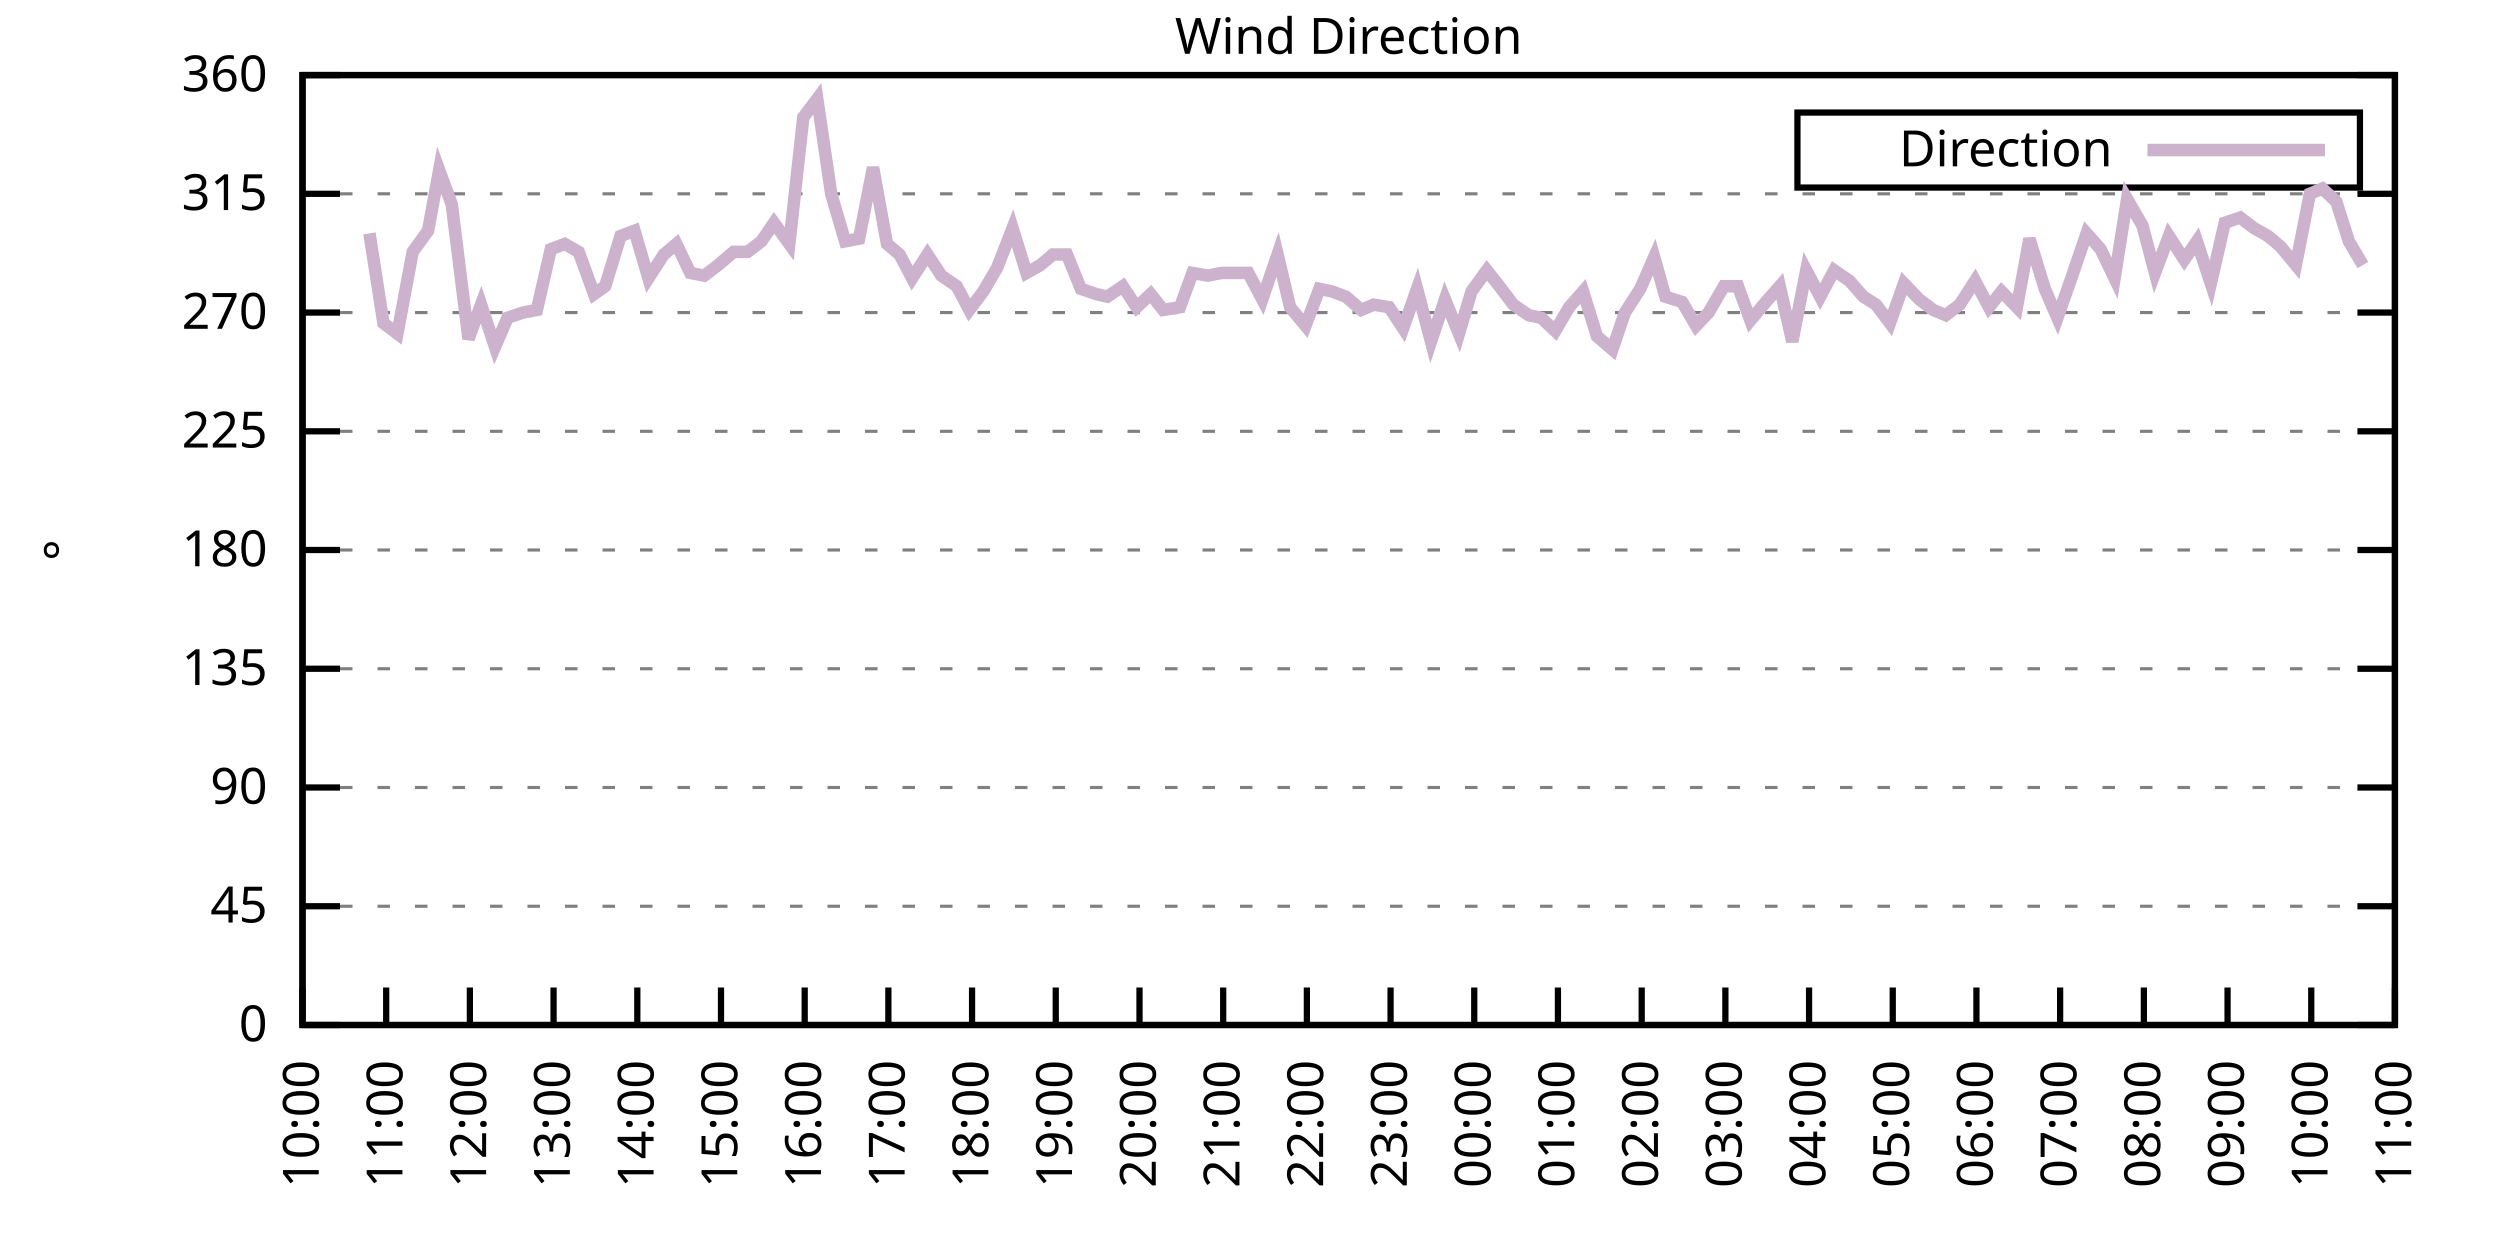
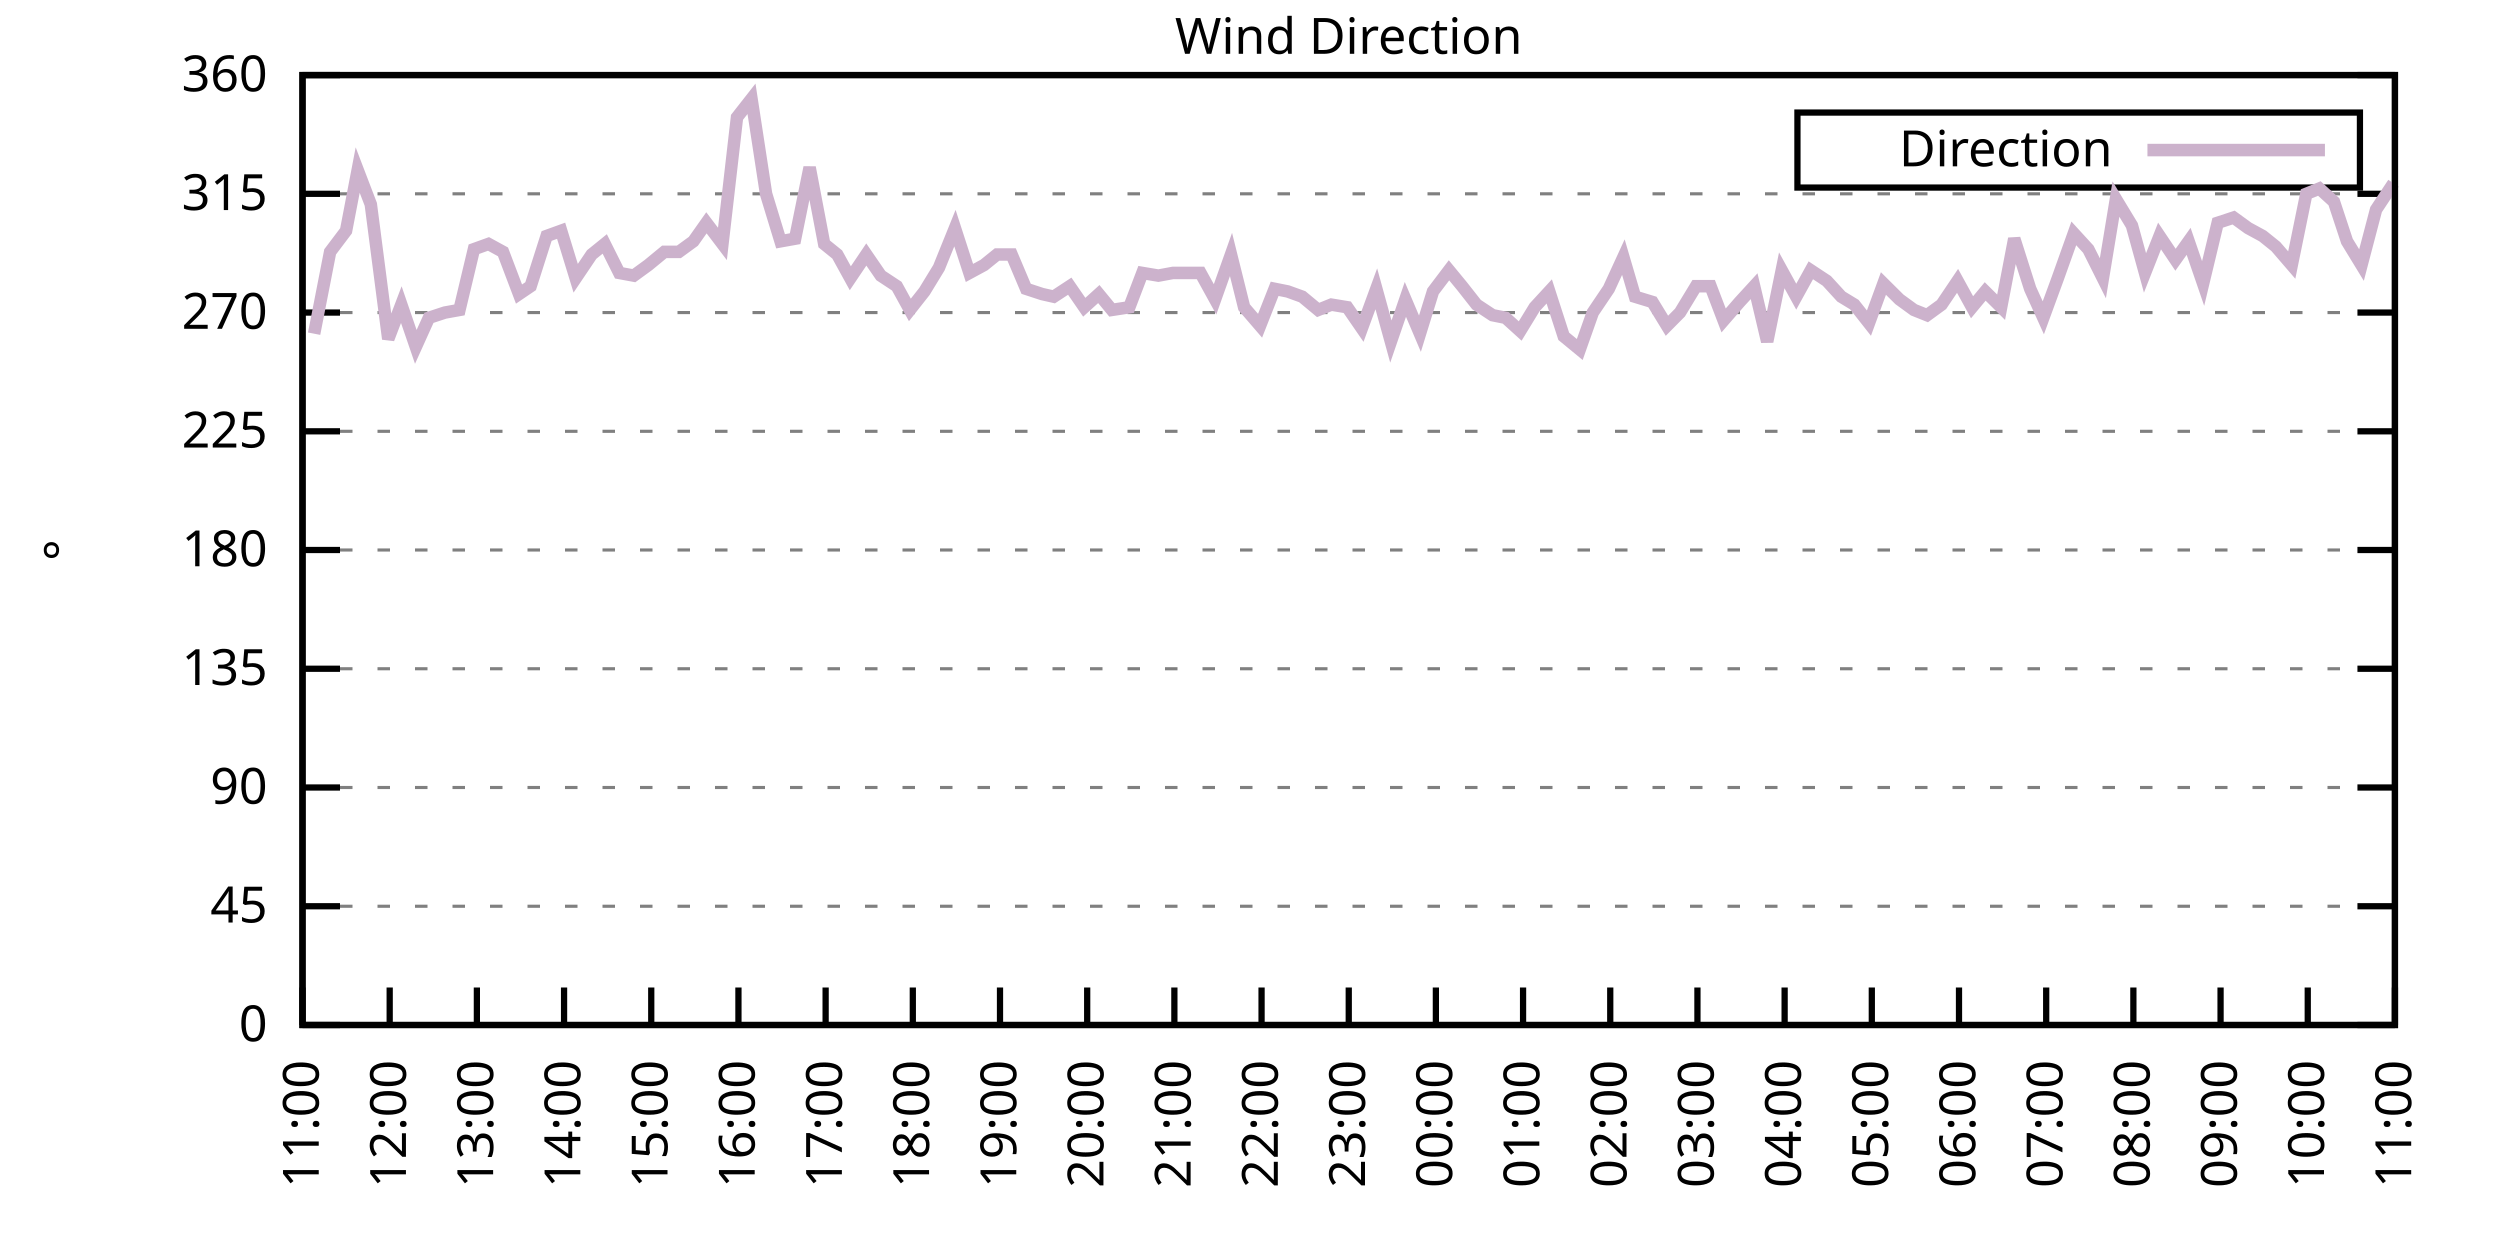
<svg xmlns="http://www.w3.org/2000/svg" xmlns:xlink="http://www.w3.org/1999/xlink" width="400" height="200" viewBox="0 0 400 200">
  <g id="gnuplot_canvas">
    <rect x="0" y="0" width="400" height="200" fill="none" />
    <defs>
      <circle id="gpDot" r="0.5" stroke-width="0.5" stroke="currentColor" />
      <path id="gpPt0" stroke-width="0.333" stroke="currentColor" d="M-1,0 h2 M0,-1 v2" />
      <path id="gpPt1" stroke-width="0.333" stroke="currentColor" d="M-1,-1 L1,1 M1,-1 L-1,1" />
      <path id="gpPt2" stroke-width="0.333" stroke="currentColor" d="M-1,0 L1,0 M0,-1 L0,1 M-1,-1 L1,1 M-1,1 L1,-1" />
      <rect id="gpPt3" stroke-width="0.333" stroke="currentColor" x="-1" y="-1" width="2" height="2" />
      <rect id="gpPt4" stroke-width="0.333" stroke="currentColor" fill="currentColor" x="-1" y="-1" width="2" height="2" />
      <circle id="gpPt5" stroke-width="0.333" stroke="currentColor" cx="0" cy="0" r="1" />
      <use xlink:href="#gpPt5" id="gpPt6" fill="currentColor" stroke="none" />
      <path id="gpPt7" stroke-width="0.333" stroke="currentColor" d="M0,-1.33 L-1.33,0.67 L1.33,0.67 z" />
      <use xlink:href="#gpPt7" id="gpPt8" fill="currentColor" stroke="none" />
      <use xlink:href="#gpPt7" id="gpPt9" stroke="currentColor" transform="rotate(180)" />
      <use xlink:href="#gpPt9" id="gpPt10" fill="currentColor" stroke="none" />
      <use xlink:href="#gpPt3" id="gpPt11" stroke="currentColor" transform="rotate(45)" />
      <use xlink:href="#gpPt11" id="gpPt12" fill="currentColor" stroke="none" />
      <path id="gpPt13" stroke-width="0.333" stroke="currentColor" d="M0,1.330 L1.265,0.411 L0.782,-1.067 L-0.782,-1.076 L-1.265,0.411 z" />
      <use xlink:href="#gpPt13" id="gpPt14" fill="currentColor" stroke="none" />
      <filter id="textbox" filterUnits="objectBoundingBox" x="0" y="0" height="1" width="1">
        <feFlood flood-color="white" flood-opacity="1" result="bgnd" />
        <feComposite in="SourceGraphic" in2="bgnd" operator="atop" />
      </filter>
      <filter id="greybox" filterUnits="objectBoundingBox" x="0" y="0" height="1" width="1">
        <feFlood flood-color="lightgrey" flood-opacity="1" result="grey" />
        <feComposite in="SourceGraphic" in2="grey" operator="atop" />
      </filter>
    </defs>
    <g fill="none" color="white" stroke="currentColor" stroke-width="1.00" stroke-linecap="butt" stroke-linejoin="miter">
</g>
    <g fill="none" color="black" stroke="currentColor" stroke-width="1.00" stroke-linecap="butt" stroke-linejoin="miter">
      <g stroke="none" shape-rendering="crispEdges">
        <polygon fill="rgb(255, 255, 255)" points="48.40,164.00 383.18,164.00 383.18,12.02 48.40,12.02 " />
      </g>
    </g>
    <g fill="none" color="black" stroke="currentColor" stroke-width="1.00" stroke-linecap="butt" stroke-linejoin="miter">
</g>
    <g fill="none" color="black" stroke="black" stroke-width="0.50" stroke-linecap="butt" stroke-linejoin="miter">
</g>
    <g fill="none" color="gray" stroke="currentColor" stroke-width="0.50" stroke-linecap="butt" stroke-linejoin="miter">
      <path stroke="gray" stroke-dasharray="2,4" class="gridline" d="M48.40,164.00 L383.19,164.00  " />
    </g>
    <g fill="none" color="gray" stroke="gray" stroke-width="1.00" stroke-linecap="butt" stroke-linejoin="miter">
</g>
    <g fill="none" color="black" stroke="currentColor" stroke-width="1.00" stroke-linecap="butt" stroke-linejoin="miter">
      <path stroke="black" d="M48.40,164.00 L54.40,164.00 M383.19,164.00 L377.19,164.00  " />
      <g transform="translate(42.80,166.60)" stroke="none" fill="black" font-family="Sans" font-size="8.00" text-anchor="end">
        <text>
          <tspan font-family="Sans"> 0</tspan>
        </text>
      </g>
    </g>
    <g fill="none" color="black" stroke="currentColor" stroke-width="1.00" stroke-linecap="butt" stroke-linejoin="miter">
</g>
    <g fill="none" color="black" stroke="black" stroke-width="0.50" stroke-linecap="butt" stroke-linejoin="miter">
</g>
    <g fill="none" color="gray" stroke="currentColor" stroke-width="0.50" stroke-linecap="butt" stroke-linejoin="miter">
      <path stroke="gray" stroke-dasharray="2,4" class="gridline" d="M48.40,145.00 L383.19,145.00  " />
    </g>
    <g fill="none" color="gray" stroke="gray" stroke-width="1.00" stroke-linecap="butt" stroke-linejoin="miter">
</g>
    <g fill="none" color="black" stroke="currentColor" stroke-width="1.00" stroke-linecap="butt" stroke-linejoin="miter">
      <path stroke="black" d="M48.40,145.00 L54.40,145.00 M383.19,145.00 L377.19,145.00  " />
      <g transform="translate(42.80,147.60)" stroke="none" fill="black" font-family="Sans" font-size="8.00" text-anchor="end">
        <text>
          <tspan font-family="Sans"> 45</tspan>
        </text>
      </g>
    </g>
    <g fill="none" color="black" stroke="currentColor" stroke-width="1.00" stroke-linecap="butt" stroke-linejoin="miter">
</g>
    <g fill="none" color="black" stroke="black" stroke-width="0.50" stroke-linecap="butt" stroke-linejoin="miter">
</g>
    <g fill="none" color="gray" stroke="currentColor" stroke-width="0.50" stroke-linecap="butt" stroke-linejoin="miter">
      <path stroke="gray" stroke-dasharray="2,4" class="gridline" d="M48.40,126.00 L383.19,126.00  " />
    </g>
    <g fill="none" color="gray" stroke="gray" stroke-width="1.00" stroke-linecap="butt" stroke-linejoin="miter">
</g>
    <g fill="none" color="black" stroke="currentColor" stroke-width="1.00" stroke-linecap="butt" stroke-linejoin="miter">
      <path stroke="black" d="M48.40,126.00 L54.40,126.00 M383.19,126.00 L377.19,126.00  " />
      <g transform="translate(42.80,128.60)" stroke="none" fill="black" font-family="Sans" font-size="8.00" text-anchor="end">
        <text>
          <tspan font-family="Sans"> 90</tspan>
        </text>
      </g>
    </g>
    <g fill="none" color="black" stroke="currentColor" stroke-width="1.00" stroke-linecap="butt" stroke-linejoin="miter">
</g>
    <g fill="none" color="black" stroke="black" stroke-width="0.50" stroke-linecap="butt" stroke-linejoin="miter">
</g>
    <g fill="none" color="gray" stroke="currentColor" stroke-width="0.50" stroke-linecap="butt" stroke-linejoin="miter">
      <path stroke="gray" stroke-dasharray="2,4" class="gridline" d="M48.40,107.00 L383.19,107.00  " />
    </g>
    <g fill="none" color="gray" stroke="gray" stroke-width="1.00" stroke-linecap="butt" stroke-linejoin="miter">
</g>
    <g fill="none" color="black" stroke="currentColor" stroke-width="1.00" stroke-linecap="butt" stroke-linejoin="miter">
      <path stroke="black" d="M48.40,107.00 L54.40,107.00 M383.19,107.00 L377.19,107.00  " />
      <g transform="translate(42.80,109.60)" stroke="none" fill="black" font-family="Sans" font-size="8.00" text-anchor="end">
        <text>
          <tspan font-family="Sans"> 135</tspan>
        </text>
      </g>
    </g>
    <g fill="none" color="black" stroke="currentColor" stroke-width="1.00" stroke-linecap="butt" stroke-linejoin="miter">
</g>
    <g fill="none" color="black" stroke="black" stroke-width="0.50" stroke-linecap="butt" stroke-linejoin="miter">
</g>
    <g fill="none" color="gray" stroke="currentColor" stroke-width="0.50" stroke-linecap="butt" stroke-linejoin="miter">
      <path stroke="gray" stroke-dasharray="2,4" class="gridline" d="M48.40,88.00 L383.19,88.00  " />
    </g>
    <g fill="none" color="gray" stroke="gray" stroke-width="1.00" stroke-linecap="butt" stroke-linejoin="miter">
</g>
    <g fill="none" color="black" stroke="currentColor" stroke-width="1.00" stroke-linecap="butt" stroke-linejoin="miter">
      <path stroke="black" d="M48.40,88.00 L54.40,88.00 M383.19,88.00 L377.19,88.00  " />
      <g transform="translate(42.80,90.60)" stroke="none" fill="black" font-family="Sans" font-size="8.00" text-anchor="end">
        <text>
          <tspan font-family="Sans"> 180</tspan>
        </text>
      </g>
    </g>
    <g fill="none" color="black" stroke="currentColor" stroke-width="1.00" stroke-linecap="butt" stroke-linejoin="miter">
</g>
    <g fill="none" color="black" stroke="black" stroke-width="0.50" stroke-linecap="butt" stroke-linejoin="miter">
</g>
    <g fill="none" color="gray" stroke="currentColor" stroke-width="0.50" stroke-linecap="butt" stroke-linejoin="miter">
      <path stroke="gray" stroke-dasharray="2,4" class="gridline" d="M48.40,69.01 L383.19,69.01  " />
    </g>
    <g fill="none" color="gray" stroke="gray" stroke-width="1.00" stroke-linecap="butt" stroke-linejoin="miter">
</g>
    <g fill="none" color="black" stroke="currentColor" stroke-width="1.00" stroke-linecap="butt" stroke-linejoin="miter">
      <path stroke="black" d="M48.40,69.01 L54.40,69.01 M383.19,69.01 L377.19,69.01  " />
      <g transform="translate(42.80,71.61)" stroke="none" fill="black" font-family="Sans" font-size="8.00" text-anchor="end">
        <text>
          <tspan font-family="Sans"> 225</tspan>
        </text>
      </g>
    </g>
    <g fill="none" color="black" stroke="currentColor" stroke-width="1.00" stroke-linecap="butt" stroke-linejoin="miter">
</g>
    <g fill="none" color="black" stroke="black" stroke-width="0.50" stroke-linecap="butt" stroke-linejoin="miter">
</g>
    <g fill="none" color="gray" stroke="currentColor" stroke-width="0.50" stroke-linecap="butt" stroke-linejoin="miter">
      <path stroke="gray" stroke-dasharray="2,4" class="gridline" d="M48.40,50.01 L383.19,50.01  " />
    </g>
    <g fill="none" color="gray" stroke="gray" stroke-width="1.00" stroke-linecap="butt" stroke-linejoin="miter">
</g>
    <g fill="none" color="black" stroke="currentColor" stroke-width="1.00" stroke-linecap="butt" stroke-linejoin="miter">
      <path stroke="black" d="M48.40,50.01 L54.40,50.01 M383.19,50.01 L377.19,50.01  " />
      <g transform="translate(42.80,52.61)" stroke="none" fill="black" font-family="Sans" font-size="8.00" text-anchor="end">
        <text>
          <tspan font-family="Sans"> 270</tspan>
        </text>
      </g>
    </g>
    <g fill="none" color="black" stroke="currentColor" stroke-width="1.00" stroke-linecap="butt" stroke-linejoin="miter">
</g>
    <g fill="none" color="black" stroke="black" stroke-width="0.50" stroke-linecap="butt" stroke-linejoin="miter">
</g>
    <g fill="none" color="gray" stroke="currentColor" stroke-width="0.50" stroke-linecap="butt" stroke-linejoin="miter">
      <path stroke="gray" stroke-dasharray="2,4" class="gridline" d="M48.40,31.01 L383.19,31.01  " />
    </g>
    <g fill="none" color="gray" stroke="gray" stroke-width="1.00" stroke-linecap="butt" stroke-linejoin="miter">
</g>
    <g fill="none" color="black" stroke="currentColor" stroke-width="1.00" stroke-linecap="butt" stroke-linejoin="miter">
      <path stroke="black" d="M48.40,31.01 L54.40,31.01 M383.19,31.01 L377.19,31.01  " />
      <g transform="translate(42.80,33.61)" stroke="none" fill="black" font-family="Sans" font-size="8.00" text-anchor="end">
        <text>
          <tspan font-family="Sans"> 315</tspan>
        </text>
      </g>
    </g>
    <g fill="none" color="black" stroke="currentColor" stroke-width="1.00" stroke-linecap="butt" stroke-linejoin="miter">
</g>
    <g fill="none" color="black" stroke="black" stroke-width="0.50" stroke-linecap="butt" stroke-linejoin="miter">
</g>
    <g fill="none" color="gray" stroke="currentColor" stroke-width="0.50" stroke-linecap="butt" stroke-linejoin="miter">
      <path stroke="gray" stroke-dasharray="2,4" class="gridline" d="M48.40,12.01 L383.19,12.01  " />
    </g>
    <g fill="none" color="gray" stroke="gray" stroke-width="1.00" stroke-linecap="butt" stroke-linejoin="miter">
</g>
    <g fill="none" color="black" stroke="currentColor" stroke-width="1.00" stroke-linecap="butt" stroke-linejoin="miter">
      <path stroke="black" d="M48.40,12.01 L54.40,12.01 M383.19,12.01 L377.19,12.01  " />
      <g transform="translate(42.80,14.61)" stroke="none" fill="black" font-family="Sans" font-size="8.00" text-anchor="end">
        <text>
          <tspan font-family="Sans"> 360</tspan>
        </text>
      </g>
    </g>
    <g fill="none" color="black" stroke="currentColor" stroke-width="1.00" stroke-linecap="butt" stroke-linejoin="miter">
      <path stroke="black" d="M48.40,164.00 L48.40,158.00  " />
      <g transform="translate(51.00,169.60) rotate(270.00)" stroke="none" fill="black" font-family="Sans" font-size="8.00" text-anchor="end">
        <text>
-           <tspan font-family="Sans">10:00</tspan>
-         </text>
-       </g>
-     </g>
-     <g fill="none" color="black" stroke="currentColor" stroke-width="1.00" stroke-linecap="butt" stroke-linejoin="miter">
-       <path stroke="black" d="M61.79,164.00 L61.79,158.00  " />
-       <g transform="translate(64.39,169.60) rotate(270.00)" stroke="none" fill="black" font-family="Sans" font-size="8.00" text-anchor="end">
-         <text>
          <tspan font-family="Sans">11:00</tspan>
        </text>
      </g>
    </g>
    <g fill="none" color="black" stroke="currentColor" stroke-width="1.00" stroke-linecap="butt" stroke-linejoin="miter">
-       <path stroke="black" d="M75.18,164.00 L75.18,158.00  " />
-       <g transform="translate(77.78,169.60) rotate(270.00)" stroke="none" fill="black" font-family="Sans" font-size="8.00" text-anchor="end">
+       <path stroke="black" d="M62.35,164.00 L62.35,158.00  " />
+       <g transform="translate(64.95,169.60) rotate(270.00)" stroke="none" fill="black" font-family="Sans" font-size="8.00" text-anchor="end">
        <text>
          <tspan font-family="Sans">12:00</tspan>
        </text>
      </g>
    </g>
    <g fill="none" color="black" stroke="currentColor" stroke-width="1.00" stroke-linecap="butt" stroke-linejoin="miter">
-       <path stroke="black" d="M88.57,164.00 L88.57,158.00  " />
-       <g transform="translate(91.17,169.60) rotate(270.00)" stroke="none" fill="black" font-family="Sans" font-size="8.00" text-anchor="end">
+       <path stroke="black" d="M76.30,164.00 L76.30,158.00  " />
+       <g transform="translate(78.90,169.60) rotate(270.00)" stroke="none" fill="black" font-family="Sans" font-size="8.00" text-anchor="end">
        <text>
          <tspan font-family="Sans">13:00</tspan>
        </text>
      </g>
    </g>
    <g fill="none" color="black" stroke="currentColor" stroke-width="1.00" stroke-linecap="butt" stroke-linejoin="miter">
-       <path stroke="black" d="M101.97,164.00 L101.97,158.00  " />
-       <g transform="translate(104.57,169.60) rotate(270.00)" stroke="none" fill="black" font-family="Sans" font-size="8.00" text-anchor="end">
+       <path stroke="black" d="M90.25,164.00 L90.25,158.00  " />
+       <g transform="translate(92.85,169.60) rotate(270.00)" stroke="none" fill="black" font-family="Sans" font-size="8.00" text-anchor="end">
        <text>
          <tspan font-family="Sans">14:00</tspan>
        </text>
      </g>
    </g>
    <g fill="none" color="black" stroke="currentColor" stroke-width="1.00" stroke-linecap="butt" stroke-linejoin="miter">
-       <path stroke="black" d="M115.36,164.00 L115.36,158.00  " />
-       <g transform="translate(117.96,169.60) rotate(270.00)" stroke="none" fill="black" font-family="Sans" font-size="8.00" text-anchor="end">
+       <path stroke="black" d="M104.20,164.00 L104.20,158.00  " />
+       <g transform="translate(106.80,169.60) rotate(270.00)" stroke="none" fill="black" font-family="Sans" font-size="8.00" text-anchor="end">
        <text>
          <tspan font-family="Sans">15:00</tspan>
        </text>
      </g>
    </g>
    <g fill="none" color="black" stroke="currentColor" stroke-width="1.00" stroke-linecap="butt" stroke-linejoin="miter">
-       <path stroke="black" d="M128.75,164.00 L128.75,158.00  " />
-       <g transform="translate(131.35,169.60) rotate(270.00)" stroke="none" fill="black" font-family="Sans" font-size="8.00" text-anchor="end">
+       <path stroke="black" d="M118.15,164.00 L118.15,158.00  " />
+       <g transform="translate(120.75,169.60) rotate(270.00)" stroke="none" fill="black" font-family="Sans" font-size="8.00" text-anchor="end">
        <text>
          <tspan font-family="Sans">16:00</tspan>
        </text>
      </g>
    </g>
    <g fill="none" color="black" stroke="currentColor" stroke-width="1.00" stroke-linecap="butt" stroke-linejoin="miter">
-       <path stroke="black" d="M142.14,164.00 L142.14,158.00  " />
-       <g transform="translate(144.74,169.60) rotate(270.00)" stroke="none" fill="black" font-family="Sans" font-size="8.00" text-anchor="end">
+       <path stroke="black" d="M132.10,164.00 L132.10,158.00  " />
+       <g transform="translate(134.70,169.60) rotate(270.00)" stroke="none" fill="black" font-family="Sans" font-size="8.00" text-anchor="end">
        <text>
          <tspan font-family="Sans">17:00</tspan>
        </text>
      </g>
    </g>
    <g fill="none" color="black" stroke="currentColor" stroke-width="1.00" stroke-linecap="butt" stroke-linejoin="miter">
-       <path stroke="black" d="M155.53,164.00 L155.53,158.00  " />
-       <g transform="translate(158.13,169.60) rotate(270.00)" stroke="none" fill="black" font-family="Sans" font-size="8.00" text-anchor="end">
+       <path stroke="black" d="M146.05,164.00 L146.05,158.00  " />
+       <g transform="translate(148.65,169.60) rotate(270.00)" stroke="none" fill="black" font-family="Sans" font-size="8.00" text-anchor="end">
        <text>
          <tspan font-family="Sans">18:00</tspan>
        </text>
      </g>
    </g>
    <g fill="none" color="black" stroke="currentColor" stroke-width="1.00" stroke-linecap="butt" stroke-linejoin="miter">
-       <path stroke="black" d="M168.92,164.00 L168.92,158.00  " />
-       <g transform="translate(171.52,169.60) rotate(270.00)" stroke="none" fill="black" font-family="Sans" font-size="8.00" text-anchor="end">
+       <path stroke="black" d="M160.00,164.00 L160.00,158.00  " />
+       <g transform="translate(162.60,169.60) rotate(270.00)" stroke="none" fill="black" font-family="Sans" font-size="8.00" text-anchor="end">
        <text>
          <tspan font-family="Sans">19:00</tspan>
        </text>
      </g>
    </g>
    <g fill="none" color="black" stroke="currentColor" stroke-width="1.00" stroke-linecap="butt" stroke-linejoin="miter">
-       <path stroke="black" d="M182.32,164.00 L182.32,158.00  " />
-       <g transform="translate(184.92,169.60) rotate(270.00)" stroke="none" fill="black" font-family="Sans" font-size="8.00" text-anchor="end">
+       <path stroke="black" d="M173.95,164.00 L173.95,158.00  " />
+       <g transform="translate(176.55,169.60) rotate(270.00)" stroke="none" fill="black" font-family="Sans" font-size="8.00" text-anchor="end">
        <text>
          <tspan font-family="Sans">20:00</tspan>
        </text>
      </g>
    </g>
    <g fill="none" color="black" stroke="currentColor" stroke-width="1.00" stroke-linecap="butt" stroke-linejoin="miter">
-       <path stroke="black" d="M195.71,164.00 L195.71,158.00  " />
-       <g transform="translate(198.31,169.60) rotate(270.00)" stroke="none" fill="black" font-family="Sans" font-size="8.00" text-anchor="end">
+       <path stroke="black" d="M187.90,164.00 L187.90,158.00  " />
+       <g transform="translate(190.50,169.60) rotate(270.00)" stroke="none" fill="black" font-family="Sans" font-size="8.00" text-anchor="end">
        <text>
          <tspan font-family="Sans">21:00</tspan>
        </text>
      </g>
    </g>
    <g fill="none" color="black" stroke="currentColor" stroke-width="1.00" stroke-linecap="butt" stroke-linejoin="miter">
-       <path stroke="black" d="M209.10,164.00 L209.10,158.00  " />
-       <g transform="translate(211.70,169.60) rotate(270.00)" stroke="none" fill="black" font-family="Sans" font-size="8.00" text-anchor="end">
+       <path stroke="black" d="M201.85,164.00 L201.85,158.00  " />
+       <g transform="translate(204.45,169.60) rotate(270.00)" stroke="none" fill="black" font-family="Sans" font-size="8.00" text-anchor="end">
        <text>
          <tspan font-family="Sans">22:00</tspan>
        </text>
      </g>
    </g>
    <g fill="none" color="black" stroke="currentColor" stroke-width="1.00" stroke-linecap="butt" stroke-linejoin="miter">
-       <path stroke="black" d="M222.49,164.00 L222.49,158.00  " />
-       <g transform="translate(225.09,169.60) rotate(270.00)" stroke="none" fill="black" font-family="Sans" font-size="8.00" text-anchor="end">
+       <path stroke="black" d="M215.80,164.00 L215.80,158.00  " />
+       <g transform="translate(218.40,169.60) rotate(270.00)" stroke="none" fill="black" font-family="Sans" font-size="8.00" text-anchor="end">
        <text>
          <tspan font-family="Sans">23:00</tspan>
        </text>
      </g>
    </g>
    <g fill="none" color="black" stroke="currentColor" stroke-width="1.00" stroke-linecap="butt" stroke-linejoin="miter">
-       <path stroke="black" d="M235.88,164.00 L235.88,158.00  " />
-       <g transform="translate(238.48,169.60) rotate(270.00)" stroke="none" fill="black" font-family="Sans" font-size="8.00" text-anchor="end">
+       <path stroke="black" d="M229.74,164.00 L229.74,158.00  " />
+       <g transform="translate(232.34,169.60) rotate(270.00)" stroke="none" fill="black" font-family="Sans" font-size="8.00" text-anchor="end">
        <text>
          <tspan font-family="Sans">00:00</tspan>
        </text>
      </g>
    </g>
    <g fill="none" color="black" stroke="currentColor" stroke-width="1.00" stroke-linecap="butt" stroke-linejoin="miter">
-       <path stroke="black" d="M249.27,164.00 L249.27,158.00  " />
-       <g transform="translate(251.87,169.60) rotate(270.00)" stroke="none" fill="black" font-family="Sans" font-size="8.00" text-anchor="end">
+       <path stroke="black" d="M243.69,164.00 L243.69,158.00  " />
+       <g transform="translate(246.29,169.60) rotate(270.00)" stroke="none" fill="black" font-family="Sans" font-size="8.00" text-anchor="end">
        <text>
          <tspan font-family="Sans">01:00</tspan>
        </text>
      </g>
    </g>
    <g fill="none" color="black" stroke="currentColor" stroke-width="1.00" stroke-linecap="butt" stroke-linejoin="miter">
-       <path stroke="black" d="M262.67,164.00 L262.67,158.00  " />
-       <g transform="translate(265.27,169.60) rotate(270.00)" stroke="none" fill="black" font-family="Sans" font-size="8.00" text-anchor="end">
+       <path stroke="black" d="M257.64,164.00 L257.64,158.00  " />
+       <g transform="translate(260.24,169.60) rotate(270.00)" stroke="none" fill="black" font-family="Sans" font-size="8.00" text-anchor="end">
        <text>
          <tspan font-family="Sans">02:00</tspan>
        </text>
      </g>
    </g>
    <g fill="none" color="black" stroke="currentColor" stroke-width="1.00" stroke-linecap="butt" stroke-linejoin="miter">
-       <path stroke="black" d="M276.06,164.00 L276.06,158.00  " />
-       <g transform="translate(278.66,169.60) rotate(270.00)" stroke="none" fill="black" font-family="Sans" font-size="8.00" text-anchor="end">
+       <path stroke="black" d="M271.59,164.00 L271.59,158.00  " />
+       <g transform="translate(274.19,169.60) rotate(270.00)" stroke="none" fill="black" font-family="Sans" font-size="8.00" text-anchor="end">
        <text>
          <tspan font-family="Sans">03:00</tspan>
        </text>
      </g>
    </g>
    <g fill="none" color="black" stroke="currentColor" stroke-width="1.00" stroke-linecap="butt" stroke-linejoin="miter">
-       <path stroke="black" d="M289.45,164.00 L289.45,158.00  " />
-       <g transform="translate(292.05,169.60) rotate(270.00)" stroke="none" fill="black" font-family="Sans" font-size="8.00" text-anchor="end">
+       <path stroke="black" d="M285.54,164.00 L285.54,158.00  " />
+       <g transform="translate(288.14,169.60) rotate(270.00)" stroke="none" fill="black" font-family="Sans" font-size="8.00" text-anchor="end">
        <text>
          <tspan font-family="Sans">04:00</tspan>
        </text>
      </g>
    </g>
    <g fill="none" color="black" stroke="currentColor" stroke-width="1.00" stroke-linecap="butt" stroke-linejoin="miter">
-       <path stroke="black" d="M302.84,164.00 L302.84,158.00  " />
-       <g transform="translate(305.44,169.60) rotate(270.00)" stroke="none" fill="black" font-family="Sans" font-size="8.00" text-anchor="end">
+       <path stroke="black" d="M299.49,164.00 L299.49,158.00  " />
+       <g transform="translate(302.09,169.60) rotate(270.00)" stroke="none" fill="black" font-family="Sans" font-size="8.00" text-anchor="end">
        <text>
          <tspan font-family="Sans">05:00</tspan>
        </text>
      </g>
    </g>
    <g fill="none" color="black" stroke="currentColor" stroke-width="1.00" stroke-linecap="butt" stroke-linejoin="miter">
-       <path stroke="black" d="M316.23,164.00 L316.23,158.00  " />
-       <g transform="translate(318.83,169.60) rotate(270.00)" stroke="none" fill="black" font-family="Sans" font-size="8.00" text-anchor="end">
+       <path stroke="black" d="M313.44,164.00 L313.44,158.00  " />
+       <g transform="translate(316.04,169.60) rotate(270.00)" stroke="none" fill="black" font-family="Sans" font-size="8.00" text-anchor="end">
        <text>
          <tspan font-family="Sans">06:00</tspan>
        </text>
      </g>
    </g>
    <g fill="none" color="black" stroke="currentColor" stroke-width="1.00" stroke-linecap="butt" stroke-linejoin="miter">
-       <path stroke="black" d="M329.62,164.00 L329.62,158.00  " />
-       <g transform="translate(332.22,169.60) rotate(270.00)" stroke="none" fill="black" font-family="Sans" font-size="8.00" text-anchor="end">
+       <path stroke="black" d="M327.39,164.00 L327.39,158.00  " />
+       <g transform="translate(329.99,169.60) rotate(270.00)" stroke="none" fill="black" font-family="Sans" font-size="8.00" text-anchor="end">
        <text>
          <tspan font-family="Sans">07:00</tspan>
        </text>
      </g>
    </g>
    <g fill="none" color="black" stroke="currentColor" stroke-width="1.00" stroke-linecap="butt" stroke-linejoin="miter">
-       <path stroke="black" d="M343.02,164.00 L343.02,158.00  " />
-       <g transform="translate(345.62,169.60) rotate(270.00)" stroke="none" fill="black" font-family="Sans" font-size="8.00" text-anchor="end">
+       <path stroke="black" d="M341.34,164.00 L341.34,158.00  " />
+       <g transform="translate(343.94,169.60) rotate(270.00)" stroke="none" fill="black" font-family="Sans" font-size="8.00" text-anchor="end">
        <text>
          <tspan font-family="Sans">08:00</tspan>
        </text>
      </g>
    </g>
    <g fill="none" color="black" stroke="currentColor" stroke-width="1.00" stroke-linecap="butt" stroke-linejoin="miter">
-       <path stroke="black" d="M356.41,164.00 L356.41,158.00  " />
-       <g transform="translate(359.01,169.60) rotate(270.00)" stroke="none" fill="black" font-family="Sans" font-size="8.00" text-anchor="end">
+       <path stroke="black" d="M355.29,164.00 L355.29,158.00  " />
+       <g transform="translate(357.89,169.60) rotate(270.00)" stroke="none" fill="black" font-family="Sans" font-size="8.00" text-anchor="end">
        <text>
          <tspan font-family="Sans">09:00</tspan>
        </text>
      </g>
    </g>
    <g fill="none" color="black" stroke="currentColor" stroke-width="1.00" stroke-linecap="butt" stroke-linejoin="miter">
-       <path stroke="black" d="M369.80,164.00 L369.80,158.00  " />
-       <g transform="translate(372.40,169.60) rotate(270.00)" stroke="none" fill="black" font-family="Sans" font-size="8.00" text-anchor="end">
+       <path stroke="black" d="M369.24,164.00 L369.24,158.00  " />
+       <g transform="translate(371.84,169.60) rotate(270.00)" stroke="none" fill="black" font-family="Sans" font-size="8.00" text-anchor="end">
        <text>
          <tspan font-family="Sans">10:00</tspan>
        </text>
      </g>
    </g>
    <g fill="none" color="black" stroke="currentColor" stroke-width="1.00" stroke-linecap="butt" stroke-linejoin="miter">
      <path stroke="black" d="M383.19,164.00 L383.19,158.00  " />
      <g transform="translate(385.79,169.60) rotate(270.00)" stroke="none" fill="black" font-family="Sans" font-size="8.00" text-anchor="end">
        <text>
          <tspan font-family="Sans">11:00</tspan>
        </text>
      </g>
    </g>
    <g fill="none" color="black" stroke="currentColor" stroke-width="1.00" stroke-linecap="butt" stroke-linejoin="miter">
</g>
    <g fill="none" color="black" stroke="currentColor" stroke-width="1.00" stroke-linecap="butt" stroke-linejoin="miter">
      <path stroke="black" d="M48.40,12.01 L48.40,164.00 L383.19,164.00 L383.19,12.01 L48.40,12.01 Z  " />
    </g>
    <g fill="none" color="black" stroke="currentColor" stroke-width="1.00" stroke-linecap="butt" stroke-linejoin="miter">
</g>
    <g fill="none" color="black" stroke="currentColor" stroke-width="1.00" stroke-linecap="butt" stroke-linejoin="miter">
      <path stroke="black" d="M287.59,30.01 L287.59,18.01 L377.59,18.01 L377.59,30.01 L287.59,30.01 Z  " />
    </g>
    <g id="Wind_direction_plot_1">
      <g fill="none" color="white" stroke="black" stroke-width="2.00" stroke-linecap="butt" stroke-linejoin="miter">
</g>
      <g fill="none" color="black" stroke="currentColor" stroke-width="2.00" stroke-linecap="butt" stroke-linejoin="miter">
        <g transform="translate(337.99,26.61)" stroke="none" fill="black" font-family="Sans" font-size="8.00" text-anchor="end">
          <text>
            <tspan font-family="Sans">Direction</tspan>
          </text>
        </g>
      </g>
      <g fill="none" color="black" stroke="currentColor" stroke-width="2.00" stroke-linecap="butt" stroke-linejoin="miter">
-         <path stroke="rgb(204, 178, 204)" d="M343.59,24.01 L371.99,24.01 M59.11,37.34 L61.35,51.70 L63.58,53.39 L66.03,40.30 L68.49,36.92 L70.27,27.21   L72.28,32.70 L74.96,54.23 L76.97,48.74 L79.20,55.50 L81.21,50.85 L83.66,50.01 L85.90,49.59 L88.13,39.87   L90.36,39.03 L92.59,40.30 L95.05,47.05 L96.83,45.79 L99.29,37.76 L101.52,36.92 L103.75,44.52 L106.21,40.72   L108.22,39.03 L110.45,43.67 L112.68,44.10 L114.91,42.41 L117.37,40.30 L119.60,40.30 L121.83,38.61 L123.84,35.65   L126.29,39.03 L128.53,18.77 L130.76,15.81 L132.99,31.01 L135.22,38.61 L137.45,38.19 L139.69,26.79 L141.92,39.03   L143.93,40.72 L145.94,44.52 L148.39,40.72 L150.62,44.10 L153.08,45.79 L155.09,49.59 L157.32,46.63 L159.55,42.83   L162.01,36.50 L164.24,43.67 L166.47,42.41 L168.48,40.72 L170.71,40.72 L172.94,46.21 L175.40,47.05 L177.18,47.47   L179.64,45.79 L181.87,49.16 L184.10,47.05 L186.11,49.59 L188.79,49.16 L190.80,43.67 L193.25,44.10 L195.48,43.67   L197.27,43.67 L199.73,43.67 L201.96,47.90 L204.41,40.72 L206.42,49.16 L208.88,52.12 L211.11,46.21 L213.12,46.63   L215.35,47.47 L217.80,49.59 L219.81,48.74 L222.27,49.16 L224.50,52.54 L226.73,46.21 L228.96,54.65 L231.20,47.90   L233.43,53.39 L235.44,46.63 L237.89,43.25 L239.90,45.79 L242.13,48.74 L244.59,50.43 L246.60,50.85 L248.83,52.96   L251.06,49.16 L253.29,46.63 L255.52,53.81 L257.98,55.92 L259.99,50.01 L262.44,46.21 L264.67,41.14 L266.46,47.47   L269.14,48.32 L271.37,52.12 L273.38,50.01 L275.83,45.79 L278.07,45.79 L280.07,51.27 L282.53,48.32 L284.76,45.79   L286.77,54.65 L289.00,43.25 L291.23,47.47 L293.47,43.25 L295.92,44.94 L298.15,47.47 L300.16,48.74 L302.39,51.70   L304.63,45.36 L307.08,47.90 L309.31,49.59 L311.32,50.43 L313.55,48.74 L316.01,44.94 L318.24,49.16 L320.25,46.63   L322.70,49.16 L324.71,38.19 L327.17,46.21 L329.18,50.85 L331.41,44.52 L333.86,37.34 L336.10,39.87 L338.33,44.52   L340.34,31.85 L342.79,36.08 L344.80,43.67 L347.03,37.76 L349.49,41.56 L351.50,38.61 L353.73,45.36 L355.96,35.65   L358.42,34.81 L360.65,36.50 L362.88,37.76 L364.89,39.45 L367.34,42.41 L369.58,31.01 L371.58,30.16 L373.82,32.28   L375.82,38.61 L378.06,42.41  " />
+         <path stroke="rgb(204, 178, 204)" d="M343.59,24.01 L371.99,24.01 M50.26,53.39 L52.82,40.30 L55.37,36.92 L57.23,27.21 L59.33,32.70 L62.12,54.23   L64.21,48.74 L66.53,55.50 L68.63,50.85 L71.18,50.01 L73.51,49.59 L75.83,39.87 L78.16,39.03 L80.48,40.30   L83.04,47.05 L84.90,45.79 L87.46,37.76 L89.78,36.92 L92.11,44.52 L94.67,40.72 L96.76,39.03 L99.08,43.67   L101.41,44.10 L103.73,42.41 L106.29,40.30 L108.62,40.30 L110.94,38.61 L113.03,35.65 L115.59,39.03 L117.92,18.77   L120.24,15.81 L122.57,31.01 L124.89,38.61 L127.22,38.19 L129.54,26.79 L131.87,39.03 L133.96,40.72 L136.05,44.52   L138.61,40.72 L140.93,44.10 L143.49,45.79 L145.58,49.59 L147.91,46.63 L150.23,42.83 L152.79,36.50 L155.11,43.67   L157.44,42.41 L159.53,40.72 L161.86,40.72 L164.18,46.21 L166.74,47.05 L168.60,47.47 L171.16,45.79 L173.48,49.16   L175.81,47.05 L177.90,49.59 L180.69,49.16 L182.78,43.67 L185.34,44.10 L187.66,43.67 L189.52,43.67 L192.08,43.67   L194.41,47.90 L196.96,40.72 L199.06,49.16 L201.61,52.12 L203.94,46.21 L206.03,46.63 L208.36,47.47 L210.91,49.59   L213.01,48.74 L215.56,49.16 L217.89,52.54 L220.21,46.21 L222.54,54.65 L224.86,47.90 L227.19,53.39 L229.28,46.63   L231.84,43.25 L233.93,45.79 L236.25,48.74 L238.81,50.43 L240.90,50.85 L243.23,52.96 L245.55,49.16 L247.88,46.63   L250.20,53.81 L252.76,55.92 L254.85,50.01 L257.41,46.21 L259.74,41.14 L261.60,47.47 L264.39,48.32 L266.71,52.12   L268.80,50.01 L271.36,45.79 L273.69,45.79 L275.78,51.27 L278.34,48.32 L280.66,45.79 L282.75,54.65 L285.08,43.25   L287.40,47.47 L289.73,43.25 L292.29,44.94 L294.61,47.47 L296.70,48.74 L299.03,51.70 L301.35,45.36 L303.91,47.90   L306.23,49.59 L308.33,50.43 L310.65,48.74 L313.21,44.94 L315.53,49.16 L317.63,46.63 L320.18,49.16 L322.28,38.19   L324.83,46.21 L326.93,50.85 L329.25,44.52 L331.81,37.34 L334.13,39.87 L336.46,44.52 L338.55,31.85 L341.11,36.08   L343.20,43.67 L345.53,37.76 L348.08,41.56 L350.18,38.61 L352.50,45.36 L354.83,35.65 L357.38,34.81 L359.71,36.50   L362.03,37.76 L364.13,39.45 L366.68,42.41 L369.01,31.01 L371.10,30.16 L373.43,32.28 L375.52,38.61 L377.84,42.41   L380.17,33.54 L382.96,29.32  " />
      </g>
    </g>
    <g fill="none" color="black" stroke="currentColor" stroke-width="2.00" stroke-linecap="butt" stroke-linejoin="miter">
</g>
    <g fill="none" color="black" stroke="black" stroke-width="1.00" stroke-linecap="butt" stroke-linejoin="miter">
</g>
    <g fill="none" color="black" stroke="currentColor" stroke-width="1.00" stroke-linecap="butt" stroke-linejoin="miter">
      <path stroke="black" d="M48.40,12.01 L48.40,164.00 L383.19,164.00 L383.19,12.01 L48.40,12.01 Z  " />
      <g transform="translate(12.80,88.01) rotate(270.00)" stroke="none" fill="black" font-family="Sans" font-size="8.00" text-anchor="middle">
        <text>
          <tspan font-family="Sans">°</tspan>
        </text>
      </g>
    </g>
    <g fill="none" color="black" stroke="currentColor" stroke-width="1.00" stroke-linecap="butt" stroke-linejoin="miter">
</g>
    <g fill="none" color="black" stroke="currentColor" stroke-width="1.00" stroke-linecap="butt" stroke-linejoin="miter">
      <g transform="translate(215.79,8.61)" stroke="none" fill="black" font-family="Sans" font-size="8.00" text-anchor="middle">
        <text>
          <tspan font-family="Sans">Wind Direction</tspan>
        </text>
      </g>
    </g>
    <g fill="none" color="black" stroke="currentColor" stroke-width="1.00" stroke-linecap="butt" stroke-linejoin="miter">
</g>
  </g>
</svg>
